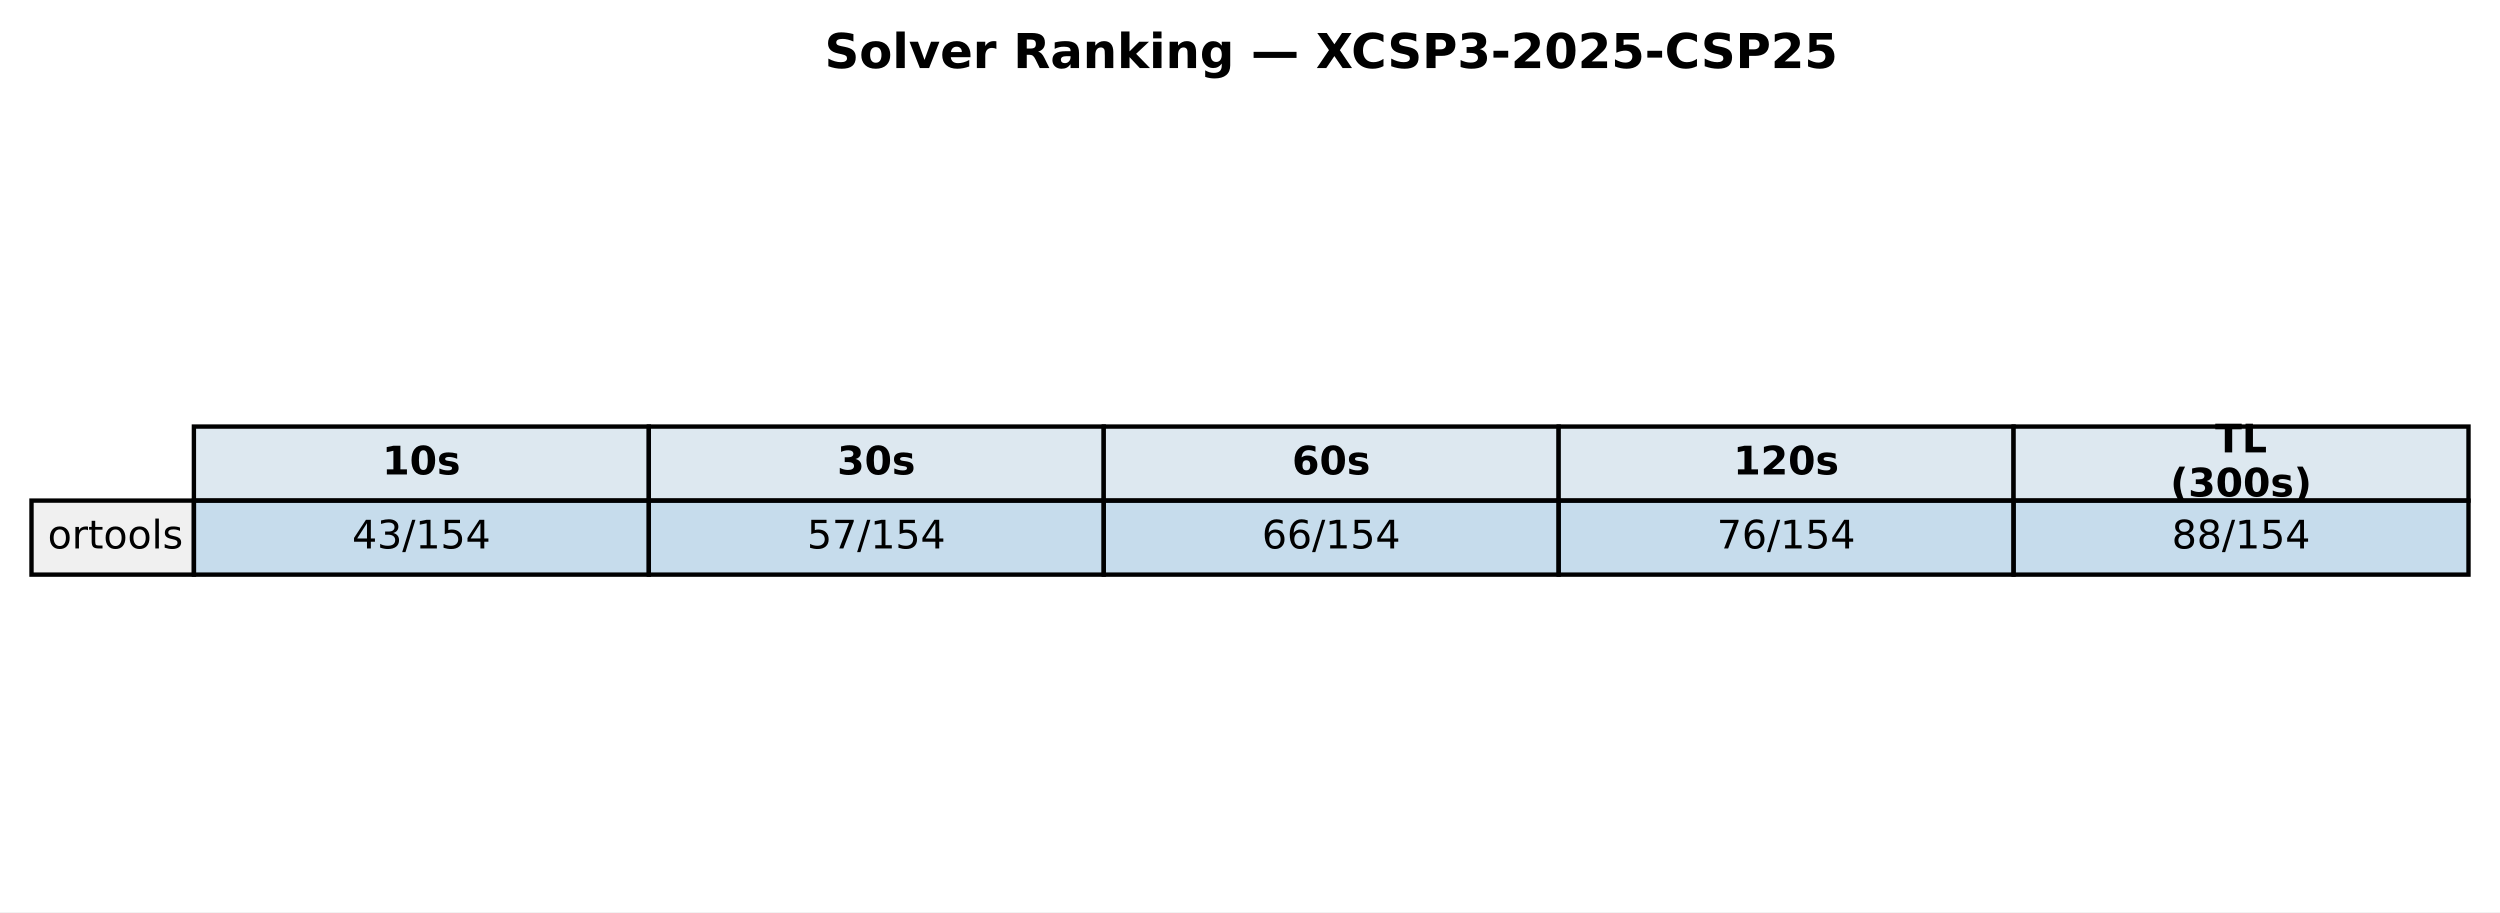
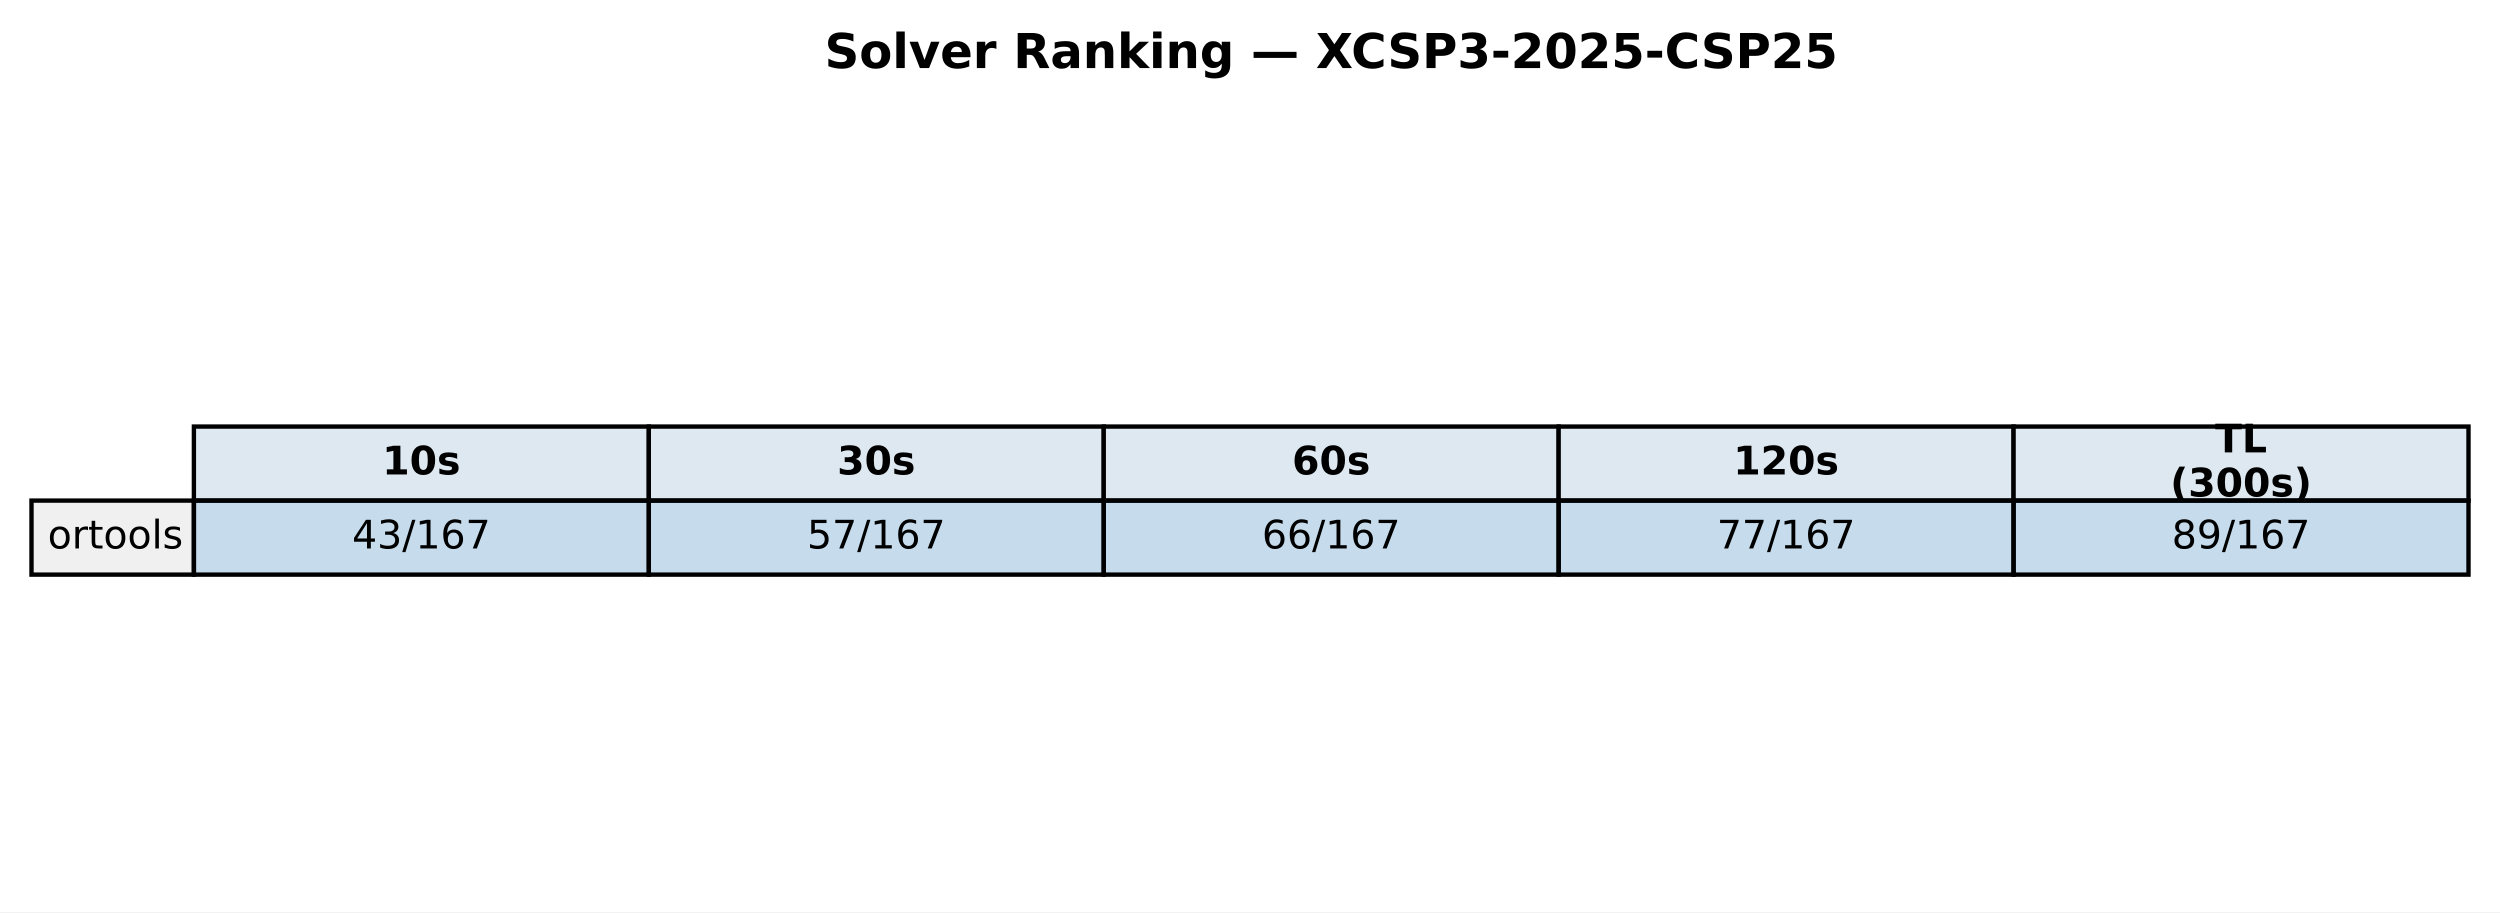
<svg xmlns="http://www.w3.org/2000/svg" xmlns:xlink="http://www.w3.org/1999/xlink" width="571.513pt" height="208.518pt" viewBox="0 0 571.513 208.518" version="1.1">
  <defs>
    <style type="text/css">*{stroke-linejoin: round; stroke-linecap: butt}</style>
  </defs>
  <g id="figure_1">
    <g id="patch_1">
      <path d="M 0 208.518  L 571.513 208.518  L 571.513 0  L 0 0  z " style="fill: #ffffff" />
    </g>
    <g id="axes_1">
      <g id="table_1">
        <g id="patch_2">
          <path d="M 44.325 114.438  L 148.323 114.438  L 148.323 97.514  L 44.325 97.514  z " style="fill: #dde8f0; stroke: #000000; stroke-linejoin: miter" />
        </g>
        <g id="text_1">
          <g transform="translate(87.38353 108.4594) scale(0.09 -0.09)">
            <defs>
              <path id="DejaVuSans-Bold-31" d="M 750 831  L 1813 831  L 1813 3847  L 722 3622  L 722 4441  L 1806 4666  L 2950 4666  L 2950 831  L 4013 831  L 4013 0  L 750 0  L 750 831  z " transform="scale(0.015625)" />
              <path id="DejaVuSans-Bold-30" d="M 2944 2338  Q 2944 3213 2780 3570  Q 2616 3928 2228 3928  Q 1841 3928 1675 3570  Q 1509 3213 1509 2338  Q 1509 1453 1675 1090  Q 1841 728 2228 728  Q 2613 728 2778 1090  Q 2944 1453 2944 2338  z M 4147 2328  Q 4147 1169 3647 539  Q 3147 -91 2228 -91  Q 1306 -91 806 539  Q 306 1169 306 2328  Q 306 3491 806 4120  Q 1306 4750 2228 4750  Q 3147 4750 3647 4120  Q 4147 3491 4147 2328  z " transform="scale(0.015625)" />
              <path id="DejaVuSans-Bold-73" d="M 3272 3391  L 3272 2541  Q 2913 2691 2578 2766  Q 2244 2841 1947 2841  Q 1628 2841 1473 2761  Q 1319 2681 1319 2516  Q 1319 2381 1436 2309  Q 1553 2238 1856 2203  L 2053 2175  Q 2913 2066 3209 1816  Q 3506 1566 3506 1031  Q 3506 472 3093 190  Q 2681 -91 1863 -91  Q 1516 -91 1145 -36  Q 775 19 384 128  L 384 978  Q 719 816 1070 734  Q 1422 653 1784 653  Q 2113 653 2278 743  Q 2444 834 2444 1013  Q 2444 1163 2330 1236  Q 2216 1309 1875 1350  L 1678 1375  Q 931 1469 631 1722  Q 331 1975 331 2491  Q 331 3047 712 3315  Q 1094 3584 1881 3584  Q 2191 3584 2531 3537  Q 2872 3491 3272 3391  z " transform="scale(0.015625)" />
            </defs>
            <use xlink:href="#DejaVuSans-Bold-31" />
            <use xlink:href="#DejaVuSans-Bold-30" transform="translate(69.58008 0)" />
            <use xlink:href="#DejaVuSans-Bold-73" transform="translate(139.1602 0)" />
          </g>
        </g>
        <g id="patch_3">
          <path d="M 148.323 114.438  L 252.32 114.438  L 252.32 97.514  L 148.323 97.514  z " style="fill: #dde8f0; stroke: #000000; stroke-linejoin: miter" />
        </g>
        <g id="text_2">
          <g transform="translate(191.381 108.4594) scale(0.09 -0.09)">
            <defs>
              <path id="DejaVuSans-Bold-33" d="M 2981 2516  Q 3453 2394 3698 2092  Q 3944 1791 3944 1325  Q 3944 631 3412 270  Q 2881 -91 1863 -91  Q 1503 -91 1142 -33  Q 781 25 428 141  L 428 1069  Q 766 900 1098 814  Q 1431 728 1753 728  Q 2231 728 2486 893  Q 2741 1059 2741 1369  Q 2741 1688 2480 1852  Q 2219 2016 1709 2016  L 1228 2016  L 1228 2791  L 1734 2791  Q 2188 2791 2409 2933  Q 2631 3075 2631 3366  Q 2631 3634 2415 3781  Q 2200 3928 1806 3928  Q 1516 3928 1219 3862  Q 922 3797 628 3669  L 628 4550  Q 984 4650 1334 4700  Q 1684 4750 2022 4750  Q 2931 4750 3382 4451  Q 3834 4153 3834 3553  Q 3834 3144 3618 2883  Q 3403 2622 2981 2516  z " transform="scale(0.015625)" />
            </defs>
            <use xlink:href="#DejaVuSans-Bold-33" />
            <use xlink:href="#DejaVuSans-Bold-30" transform="translate(69.58008 0)" />
            <use xlink:href="#DejaVuSans-Bold-73" transform="translate(139.1602 0)" />
          </g>
        </g>
        <g id="patch_4">
          <path d="M 252.32 114.438  L 356.318 114.438  L 356.318 97.514  L 252.32 97.514  z " style="fill: #dde8f0; stroke: #000000; stroke-linejoin: miter" />
        </g>
        <g id="text_3">
          <g transform="translate(295.3786 108.4594) scale(0.09 -0.09)">
            <defs>
              <path id="DejaVuSans-Bold-36" d="M 2316 2303  Q 2000 2303 1842 2098  Q 1684 1894 1684 1484  Q 1684 1075 1842 870  Q 2000 666 2316 666  Q 2634 666 2792 870  Q 2950 1075 2950 1484  Q 2950 1894 2792 2098  Q 2634 2303 2316 2303  z M 3803 4544  L 3803 3681  Q 3506 3822 3243 3889  Q 2981 3956 2731 3956  Q 2194 3956 1894 3657  Q 1594 3359 1544 2772  Q 1750 2925 1990 3001  Q 2231 3078 2516 3078  Q 3231 3078 3670 2659  Q 4109 2241 4109 1563  Q 4109 813 3618 361  Q 3128 -91 2303 -91  Q 1394 -91 895 523  Q 397 1138 397 2266  Q 397 3422 980 4083  Q 1563 4744 2578 4744  Q 2900 4744 3203 4694  Q 3506 4644 3803 4544  z " transform="scale(0.015625)" />
            </defs>
            <use xlink:href="#DejaVuSans-Bold-36" />
            <use xlink:href="#DejaVuSans-Bold-30" transform="translate(69.58008 0)" />
            <use xlink:href="#DejaVuSans-Bold-73" transform="translate(139.1602 0)" />
          </g>
        </g>
        <g id="patch_5">
          <path d="M 356.318 114.438  L 460.315 114.438  L 460.315 97.514  L 356.318 97.514  z " style="fill: #dde8f0; stroke: #000000; stroke-linejoin: miter" />
        </g>
        <g id="text_4">
          <g transform="translate(396.2451 108.4594) scale(0.09 -0.09)">
            <defs>
              <path id="DejaVuSans-Bold-32" d="M 1844 884  L 3897 884  L 3897 0  L 506 0  L 506 884  L 2209 2388  Q 2438 2594 2547 2791  Q 2656 2988 2656 3200  Q 2656 3528 2436 3728  Q 2216 3928 1850 3928  Q 1569 3928 1234 3808  Q 900 3688 519 3450  L 519 4475  Q 925 4609 1322 4679  Q 1719 4750 2100 4750  Q 2938 4750 3402 4381  Q 3866 4013 3866 3353  Q 3866 2972 3669 2642  Q 3472 2313 2841 1759  L 1844 884  z " transform="scale(0.015625)" />
            </defs>
            <use xlink:href="#DejaVuSans-Bold-31" />
            <use xlink:href="#DejaVuSans-Bold-32" transform="translate(69.58008 0)" />
            <use xlink:href="#DejaVuSans-Bold-30" transform="translate(139.1602 0)" />
            <use xlink:href="#DejaVuSans-Bold-73" transform="translate(208.7402 0)" />
          </g>
        </g>
        <g id="patch_6">
          <path d="M 460.315 114.438  L 564.313 114.438  L 564.313 97.514  L 460.315 97.514  z " style="fill: #dde8f0; stroke: #000000; stroke-linejoin: miter" />
        </g>
        <g id="text_5">
          <g transform="translate(506.3767 103.4204) scale(0.09 -0.09)">
            <defs>
              <path id="DejaVuSans-Bold-54" d="M 31 4666  L 4331 4666  L 4331 3756  L 2784 3756  L 2784 0  L 1581 0  L 1581 3756  L 31 3756  L 31 4666  z " transform="scale(0.015625)" />
              <path id="DejaVuSans-Bold-4c" d="M 588 4666  L 1791 4666  L 1791 909  L 3903 909  L 3903 0  L 588 0  L 588 4666  z " transform="scale(0.015625)" />
            </defs>
            <use xlink:href="#DejaVuSans-Bold-54" />
            <use xlink:href="#DejaVuSans-Bold-4c" transform="translate(68.21289 0)" />
          </g>
          <g transform="translate(496.1293 113.4984) scale(0.09 -0.09)">
            <defs>
              <path id="DejaVuSans-Bold-28" d="M 2413 -844  L 1484 -844  Q 1006 -72 778 623  Q 550 1319 550 2003  Q 550 2688 779 3389  Q 1009 4091 1484 4856  L 2413 4856  Q 2013 4116 1813 3408  Q 1613 2700 1613 2009  Q 1613 1319 1811 609  Q 2009 -100 2413 -844  z " transform="scale(0.015625)" />
              <path id="DejaVuSans-Bold-29" d="M 513 -844  Q 913 -100 1113 609  Q 1313 1319 1313 2009  Q 1313 2700 1113 3408  Q 913 4116 513 4856  L 1441 4856  Q 1916 4091 2145 3389  Q 2375 2688 2375 2003  Q 2375 1319 2147 623  Q 1919 -72 1441 -844  L 513 -844  z " transform="scale(0.015625)" />
            </defs>
            <use xlink:href="#DejaVuSans-Bold-28" />
            <use xlink:href="#DejaVuSans-Bold-33" transform="translate(45.70312 0)" />
            <use xlink:href="#DejaVuSans-Bold-30" transform="translate(115.2832 0)" />
            <use xlink:href="#DejaVuSans-Bold-30" transform="translate(184.8633 0)" />
            <use xlink:href="#DejaVuSans-Bold-73" transform="translate(254.4434 0)" />
            <use xlink:href="#DejaVuSans-Bold-29" transform="translate(313.9648 0)" />
          </g>
        </g>
        <g id="patch_7">
          <path d="M 7.2 131.363  L 44.325 131.363  L 44.325 114.438  L 7.2 114.438  z " style="fill: #f0f0f0; stroke: #000000; stroke-linejoin: miter" />
        </g>
        <g id="text_6">
          <g transform="translate(10.9125 125.3841) scale(0.09 -0.09)">
            <defs>
              <path id="DejaVuSans-6f" d="M 1959 3097  Q 1497 3097 1228 2736  Q 959 2375 959 1747  Q 959 1119 1226 758  Q 1494 397 1959 397  Q 2419 397 2687 759  Q 2956 1122 2956 1747  Q 2956 2369 2687 2733  Q 2419 3097 1959 3097  z M 1959 3584  Q 2709 3584 3137 3096  Q 3566 2609 3566 1747  Q 3566 888 3137 398  Q 2709 -91 1959 -91  Q 1206 -91 779 398  Q 353 888 353 1747  Q 353 2609 779 3096  Q 1206 3584 1959 3584  z " transform="scale(0.015625)" />
              <path id="DejaVuSans-72" d="M 2631 2963  Q 2534 3019 2420 3045  Q 2306 3072 2169 3072  Q 1681 3072 1420 2755  Q 1159 2438 1159 1844  L 1159 0  L 581 0  L 581 3500  L 1159 3500  L 1159 2956  Q 1341 3275 1631 3429  Q 1922 3584 2338 3584  Q 2397 3584 2469 3576  Q 2541 3569 2628 3553  L 2631 2963  z " transform="scale(0.015625)" />
              <path id="DejaVuSans-74" d="M 1172 4494  L 1172 3500  L 2356 3500  L 2356 3053  L 1172 3053  L 1172 1153  Q 1172 725 1289 603  Q 1406 481 1766 481  L 2356 481  L 2356 0  L 1766 0  Q 1100 0 847 248  Q 594 497 594 1153  L 594 3053  L 172 3053  L 172 3500  L 594 3500  L 594 4494  L 1172 4494  z " transform="scale(0.015625)" />
              <path id="DejaVuSans-6c" d="M 603 4863  L 1178 4863  L 1178 0  L 603 0  L 603 4863  z " transform="scale(0.015625)" />
              <path id="DejaVuSans-73" d="M 2834 3397  L 2834 2853  Q 2591 2978 2328 3040  Q 2066 3103 1784 3103  Q 1356 3103 1142 2972  Q 928 2841 928 2578  Q 928 2378 1081 2264  Q 1234 2150 1697 2047  L 1894 2003  Q 2506 1872 2764 1633  Q 3022 1394 3022 966  Q 3022 478 2636 193  Q 2250 -91 1575 -91  Q 1294 -91 989 -36  Q 684 19 347 128  L 347 722  Q 666 556 975 473  Q 1284 391 1588 391  Q 1994 391 2212 530  Q 2431 669 2431 922  Q 2431 1156 2273 1281  Q 2116 1406 1581 1522  L 1381 1569  Q 847 1681 609 1914  Q 372 2147 372 2553  Q 372 3047 722 3315  Q 1072 3584 1716 3584  Q 2034 3584 2315 3537  Q 2597 3491 2834 3397  z " transform="scale(0.015625)" />
            </defs>
            <use xlink:href="#DejaVuSans-6f" />
            <use xlink:href="#DejaVuSans-72" transform="translate(61.18164 0)" />
            <use xlink:href="#DejaVuSans-74" transform="translate(102.2949 0)" />
            <use xlink:href="#DejaVuSans-6f" transform="translate(141.5039 0)" />
            <use xlink:href="#DejaVuSans-6f" transform="translate(202.6855 0)" />
            <use xlink:href="#DejaVuSans-6c" transform="translate(263.8672 0)" />
            <use xlink:href="#DejaVuSans-73" transform="translate(291.6504 0)" />
          </g>
        </g>
        <g id="patch_8">
          <path d="M 44.325 131.363  L 148.323 131.363  L 148.323 114.438  L 44.325 114.438  z " style="fill: #1f77b4; fill-opacity: 0.25; stroke: #000000; stroke-linejoin: miter" />
        </g>
        <g id="text_7">
          <g transform="translate(80.4922 125.3841) scale(0.09 -0.09)">
            <defs>
              <path id="DejaVuSans-34" d="M 2419 4116  L 825 1625  L 2419 1625  L 2419 4116  z M 2253 4666  L 3047 4666  L 3047 1625  L 3713 1625  L 3713 1100  L 3047 1100  L 3047 0  L 2419 0  L 2419 1100  L 313 1100  L 313 1709  L 2253 4666  z " transform="scale(0.015625)" />
              <path id="DejaVuSans-33" d="M 2597 2516  Q 3050 2419 3304 2112  Q 3559 1806 3559 1356  Q 3559 666 3084 287  Q 2609 -91 1734 -91  Q 1441 -91 1130 -33  Q 819 25 488 141  L 488 750  Q 750 597 1062 519  Q 1375 441 1716 441  Q 2309 441 2620 675  Q 2931 909 2931 1356  Q 2931 1769 2642 2001  Q 2353 2234 1838 2234  L 1294 2234  L 1294 2753  L 1863 2753  Q 2328 2753 2575 2939  Q 2822 3125 2822 3475  Q 2822 3834 2567 4026  Q 2313 4219 1838 4219  Q 1578 4219 1281 4162  Q 984 4106 628 3988  L 628 4550  Q 988 4650 1302 4700  Q 1616 4750 1894 4750  Q 2613 4750 3031 4423  Q 3450 4097 3450 3541  Q 3450 3153 3228 2886  Q 3006 2619 2597 2516  z " transform="scale(0.015625)" />
              <path id="DejaVuSans-2f" d="M 1625 4666  L 2156 4666  L 531 -594  L 0 -594  L 1625 4666  z " transform="scale(0.015625)" />
              <path id="DejaVuSans-31" d="M 794 531  L 1825 531  L 1825 4091  L 703 3866  L 703 4441  L 1819 4666  L 2450 4666  L 2450 531  L 3481 531  L 3481 0  L 794 0  L 794 531  z " transform="scale(0.015625)" />
-               <path id="DejaVuSans-35" d="M 691 4666  L 3169 4666  L 3169 4134  L 1269 4134  L 1269 2991  Q 1406 3038 1543 3061  Q 1681 3084 1819 3084  Q 2600 3084 3056 2656  Q 3513 2228 3513 1497  Q 3513 744 3044 326  Q 2575 -91 1722 -91  Q 1428 -91 1123 -41  Q 819 9 494 109  L 494 744  Q 775 591 1075 516  Q 1375 441 1709 441  Q 2250 441 2565 725  Q 2881 1009 2881 1497  Q 2881 1984 2565 2268  Q 2250 2553 1709 2553  Q 1456 2553 1204 2497  Q 953 2441 691 2322  L 691 4666  z " transform="scale(0.015625)" />
+               <path id="DejaVuSans-36" d="M 2113 2584  Q 1688 2584 1439 2293  Q 1191 2003 1191 1497  Q 1191 994 1439 701  Q 1688 409 2113 409  Q 2538 409 2786 701  Q 3034 994 3034 1497  Q 3034 2003 2786 2293  Q 2538 2584 2113 2584  z M 3366 4563  L 3366 3988  Q 3128 4100 2886 4159  Q 2644 4219 2406 4219  Q 1781 4219 1451 3797  Q 1122 3375 1075 2522  Q 1259 2794 1537 2939  Q 1816 3084 2150 3084  Q 2853 3084 3261 2657  Q 3669 2231 3669 1497  Q 3669 778 3244 343  Q 2819 -91 2113 -91  Q 1303 -91 875 529  Q 447 1150 447 2328  Q 447 3434 972 4092  Q 1497 4750 2381 4750  Q 2619 4750 2861 4703  Q 3103 4656 3366 4563  z " transform="scale(0.015625)" />
+               <path id="DejaVuSans-37" d="M 525 4666  L 3525 4666  L 3525 4397  L 1831 0  L 1172 0  L 2766 4134  L 525 4134  L 525 4666  z " transform="scale(0.015625)" />
            </defs>
            <use xlink:href="#DejaVuSans-34" />
            <use xlink:href="#DejaVuSans-33" transform="translate(63.62305 0)" />
            <use xlink:href="#DejaVuSans-2f" transform="translate(127.2461 0)" />
            <use xlink:href="#DejaVuSans-31" transform="translate(160.9375 0)" />
-             <use xlink:href="#DejaVuSans-35" transform="translate(224.5605 0)" />
-             <use xlink:href="#DejaVuSans-34" transform="translate(288.1836 0)" />
+             <use xlink:href="#DejaVuSans-36" transform="translate(224.5605 0)" />
+             <use xlink:href="#DejaVuSans-37" transform="translate(288.1836 0)" />
          </g>
        </g>
        <g id="patch_9">
          <path d="M 148.323 131.363  L 252.32 131.363  L 252.32 114.438  L 148.323 114.438  z " style="fill: #1f77b4; fill-opacity: 0.25; stroke: #000000; stroke-linejoin: miter" />
        </g>
        <g id="text_8">
          <g transform="translate(184.4897 125.3841) scale(0.09 -0.09)">
            <defs>
-               <path id="DejaVuSans-37" d="M 525 4666  L 3525 4666  L 3525 4397  L 1831 0  L 1172 0  L 2766 4134  L 525 4134  L 525 4666  z " transform="scale(0.015625)" />
+               <path id="DejaVuSans-35" d="M 691 4666  L 3169 4666  L 3169 4134  L 1269 4134  L 1269 2991  Q 1406 3038 1543 3061  Q 1681 3084 1819 3084  Q 2600 3084 3056 2656  Q 3513 2228 3513 1497  Q 3513 744 3044 326  Q 2575 -91 1722 -91  Q 1428 -91 1123 -41  Q 819 9 494 109  L 494 744  Q 775 591 1075 516  Q 1375 441 1709 441  Q 2250 441 2565 725  Q 2881 1009 2881 1497  Q 2881 1984 2565 2268  Q 2250 2553 1709 2553  Q 1456 2553 1204 2497  Q 953 2441 691 2322  L 691 4666  z " transform="scale(0.015625)" />
            </defs>
            <use xlink:href="#DejaVuSans-35" />
            <use xlink:href="#DejaVuSans-37" transform="translate(63.62305 0)" />
            <use xlink:href="#DejaVuSans-2f" transform="translate(127.2461 0)" />
            <use xlink:href="#DejaVuSans-31" transform="translate(160.9375 0)" />
-             <use xlink:href="#DejaVuSans-35" transform="translate(224.5605 0)" />
-             <use xlink:href="#DejaVuSans-34" transform="translate(288.1836 0)" />
+             <use xlink:href="#DejaVuSans-36" transform="translate(224.5605 0)" />
+             <use xlink:href="#DejaVuSans-37" transform="translate(288.1836 0)" />
          </g>
        </g>
        <g id="patch_10">
          <path d="M 252.32 131.363  L 356.318 131.363  L 356.318 114.438  L 252.32 114.438  z " style="fill: #1f77b4; fill-opacity: 0.25; stroke: #000000; stroke-linejoin: miter" />
        </g>
        <g id="text_9">
          <g transform="translate(288.4872 125.3841) scale(0.09 -0.09)">
-             <defs>
-               <path id="DejaVuSans-36" d="M 2113 2584  Q 1688 2584 1439 2293  Q 1191 2003 1191 1497  Q 1191 994 1439 701  Q 1688 409 2113 409  Q 2538 409 2786 701  Q 3034 994 3034 1497  Q 3034 2003 2786 2293  Q 2538 2584 2113 2584  z M 3366 4563  L 3366 3988  Q 3128 4100 2886 4159  Q 2644 4219 2406 4219  Q 1781 4219 1451 3797  Q 1122 3375 1075 2522  Q 1259 2794 1537 2939  Q 1816 3084 2150 3084  Q 2853 3084 3261 2657  Q 3669 2231 3669 1497  Q 3669 778 3244 343  Q 2819 -91 2113 -91  Q 1303 -91 875 529  Q 447 1150 447 2328  Q 447 3434 972 4092  Q 1497 4750 2381 4750  Q 2619 4750 2861 4703  Q 3103 4656 3366 4563  z " transform="scale(0.015625)" />
-             </defs>
            <use xlink:href="#DejaVuSans-36" />
            <use xlink:href="#DejaVuSans-36" transform="translate(63.62305 0)" />
            <use xlink:href="#DejaVuSans-2f" transform="translate(127.2461 0)" />
            <use xlink:href="#DejaVuSans-31" transform="translate(160.9375 0)" />
-             <use xlink:href="#DejaVuSans-35" transform="translate(224.5605 0)" />
-             <use xlink:href="#DejaVuSans-34" transform="translate(288.1836 0)" />
+             <use xlink:href="#DejaVuSans-36" transform="translate(224.5605 0)" />
+             <use xlink:href="#DejaVuSans-37" transform="translate(288.1836 0)" />
          </g>
        </g>
        <g id="patch_11">
          <path d="M 356.318 131.363  L 460.315 131.363  L 460.315 114.438  L 356.318 114.438  z " style="fill: #1f77b4; fill-opacity: 0.25; stroke: #000000; stroke-linejoin: miter" />
        </g>
        <g id="text_10">
          <g transform="translate(392.4848 125.3841) scale(0.09 -0.09)">
            <use xlink:href="#DejaVuSans-37" />
-             <use xlink:href="#DejaVuSans-36" transform="translate(63.62305 0)" />
-             <use xlink:href="#DejaVuSans-2f" transform="translate(127.2461 0)" />
-             <use xlink:href="#DejaVuSans-31" transform="translate(160.9375 0)" />
-             <use xlink:href="#DejaVuSans-35" transform="translate(224.5605 0)" />
-             <use xlink:href="#DejaVuSans-34" transform="translate(288.1836 0)" />
+             <use xlink:href="#DejaVuSans-37" transform="translate(63.62305 0)" />
+             <use xlink:href="#DejaVuSans-2f" transform="translate(127.2461 0)" />
+             <use xlink:href="#DejaVuSans-31" transform="translate(160.9375 0)" />
+             <use xlink:href="#DejaVuSans-36" transform="translate(224.5605 0)" />
+             <use xlink:href="#DejaVuSans-37" transform="translate(288.1836 0)" />
          </g>
        </g>
        <g id="patch_12">
          <path d="M 460.315 131.363  L 564.313 131.363  L 564.313 114.438  L 460.315 114.438  z " style="fill: #1f77b4; fill-opacity: 0.25; stroke: #000000; stroke-linejoin: miter" />
        </g>
        <g id="text_11">
          <g transform="translate(496.4823 125.3841) scale(0.09 -0.09)">
            <defs>
              <path id="DejaVuSans-38" d="M 2034 2216  Q 1584 2216 1326 1975  Q 1069 1734 1069 1313  Q 1069 891 1326 650  Q 1584 409 2034 409  Q 2484 409 2743 651  Q 3003 894 3003 1313  Q 3003 1734 2745 1975  Q 2488 2216 2034 2216  z M 1403 2484  Q 997 2584 770 2862  Q 544 3141 544 3541  Q 544 4100 942 4425  Q 1341 4750 2034 4750  Q 2731 4750 3128 4425  Q 3525 4100 3525 3541  Q 3525 3141 3298 2862  Q 3072 2584 2669 2484  Q 3125 2378 3379 2068  Q 3634 1759 3634 1313  Q 3634 634 3220 271  Q 2806 -91 2034 -91  Q 1263 -91 848 271  Q 434 634 434 1313  Q 434 1759 690 2068  Q 947 2378 1403 2484  z M 1172 3481  Q 1172 3119 1398 2916  Q 1625 2713 2034 2713  Q 2441 2713 2670 2916  Q 2900 3119 2900 3481  Q 2900 3844 2670 4047  Q 2441 4250 2034 4250  Q 1625 4250 1398 4047  Q 1172 3844 1172 3481  z " transform="scale(0.015625)" />
+               <path id="DejaVuSans-39" d="M 703 97  L 703 672  Q 941 559 1184 500  Q 1428 441 1663 441  Q 2288 441 2617 861  Q 2947 1281 2994 2138  Q 2813 1869 2534 1725  Q 2256 1581 1919 1581  Q 1219 1581 811 2004  Q 403 2428 403 3163  Q 403 3881 828 4315  Q 1253 4750 1959 4750  Q 2769 4750 3195 4129  Q 3622 3509 3622 2328  Q 3622 1225 3098 567  Q 2575 -91 1691 -91  Q 1453 -91 1209 -44  Q 966 3 703 97  z M 1959 2075  Q 2384 2075 2632 2365  Q 2881 2656 2881 3163  Q 2881 3666 2632 3958  Q 2384 4250 1959 4250  Q 1534 4250 1286 3958  Q 1038 3666 1038 3163  Q 1038 2656 1286 2365  Q 1534 2075 1959 2075  z " transform="scale(0.015625)" />
            </defs>
            <use xlink:href="#DejaVuSans-38" />
-             <use xlink:href="#DejaVuSans-38" transform="translate(63.62305 0)" />
-             <use xlink:href="#DejaVuSans-2f" transform="translate(127.2461 0)" />
-             <use xlink:href="#DejaVuSans-31" transform="translate(160.9375 0)" />
-             <use xlink:href="#DejaVuSans-35" transform="translate(224.5605 0)" />
-             <use xlink:href="#DejaVuSans-34" transform="translate(288.1836 0)" />
+             <use xlink:href="#DejaVuSans-39" transform="translate(63.62305 0)" />
+             <use xlink:href="#DejaVuSans-2f" transform="translate(127.2461 0)" />
+             <use xlink:href="#DejaVuSans-31" transform="translate(160.9375 0)" />
+             <use xlink:href="#DejaVuSans-36" transform="translate(224.5605 0)" />
+             <use xlink:href="#DejaVuSans-37" transform="translate(288.1836 0)" />
          </g>
        </g>
      </g>
      <g id="text_12">
        <g transform="translate(188.5077 15.55828) scale(0.11 -0.11)">
          <defs>
            <path id="DejaVuSans-Bold-53" d="M 3834 4519  L 3834 3531  Q 3450 3703 3084 3790  Q 2719 3878 2394 3878  Q 1963 3878 1756 3759  Q 1550 3641 1550 3391  Q 1550 3203 1689 3098  Q 1828 2994 2194 2919  L 2706 2816  Q 3484 2659 3812 2340  Q 4141 2022 4141 1434  Q 4141 663 3683 286  Q 3225 -91 2284 -91  Q 1841 -91 1394 -6  Q 947 78 500 244  L 500 1259  Q 947 1022 1364 901  Q 1781 781 2169 781  Q 2563 781 2772 912  Q 2981 1044 2981 1288  Q 2981 1506 2839 1625  Q 2697 1744 2272 1838  L 1806 1941  Q 1106 2091 782 2419  Q 459 2747 459 3303  Q 459 4000 909 4375  Q 1359 4750 2203 4750  Q 2588 4750 2994 4692  Q 3400 4634 3834 4519  z " transform="scale(0.015625)" />
            <path id="DejaVuSans-Bold-6f" d="M 2203 2784  Q 1831 2784 1636 2517  Q 1441 2250 1441 1747  Q 1441 1244 1636 976  Q 1831 709 2203 709  Q 2569 709 2762 976  Q 2956 1244 2956 1747  Q 2956 2250 2762 2517  Q 2569 2784 2203 2784  z M 2203 3584  Q 3106 3584 3614 3096  Q 4122 2609 4122 1747  Q 4122 884 3614 396  Q 3106 -91 2203 -91  Q 1297 -91 786 396  Q 275 884 275 1747  Q 275 2609 786 3096  Q 1297 3584 2203 3584  z " transform="scale(0.015625)" />
            <path id="DejaVuSans-Bold-6c" d="M 538 4863  L 1656 4863  L 1656 0  L 538 0  L 538 4863  z " transform="scale(0.015625)" />
            <path id="DejaVuSans-Bold-76" d="M 97 3500  L 1216 3500  L 2088 1081  L 2956 3500  L 4078 3500  L 2700 0  L 1472 0  L 97 3500  z " transform="scale(0.015625)" />
            <path id="DejaVuSans-Bold-65" d="M 4031 1759  L 4031 1441  L 1416 1441  Q 1456 1047 1700 850  Q 1944 653 2381 653  Q 2734 653 3104 758  Q 3475 863 3866 1075  L 3866 213  Q 3469 63 3072 -14  Q 2675 -91 2278 -91  Q 1328 -91 801 392  Q 275 875 275 1747  Q 275 2603 792 3093  Q 1309 3584 2216 3584  Q 3041 3584 3536 3087  Q 4031 2591 4031 1759  z M 2881 2131  Q 2881 2450 2695 2645  Q 2509 2841 2209 2841  Q 1884 2841 1681 2658  Q 1478 2475 1428 2131  L 2881 2131  z " transform="scale(0.015625)" />
            <path id="DejaVuSans-Bold-72" d="M 3138 2547  Q 2991 2616 2845 2648  Q 2700 2681 2553 2681  Q 2122 2681 1889 2404  Q 1656 2128 1656 1613  L 1656 0  L 538 0  L 538 3500  L 1656 3500  L 1656 2925  Q 1872 3269 2151 3426  Q 2431 3584 2822 3584  Q 2878 3584 2943 3579  Q 3009 3575 3134 3559  L 3138 2547  z " transform="scale(0.015625)" />
            <path id="DejaVuSans-Bold-20" transform="scale(0.015625)" />
            <path id="DejaVuSans-Bold-52" d="M 2297 2597  Q 2675 2597 2839 2737  Q 3003 2878 3003 3200  Q 3003 3519 2839 3656  Q 2675 3794 2297 3794  L 1791 3794  L 1791 2597  L 2297 2597  z M 1791 1766  L 1791 0  L 588 0  L 588 4666  L 2425 4666  Q 3347 4666 3776 4356  Q 4206 4047 4206 3378  Q 4206 2916 3982 2619  Q 3759 2322 3309 2181  Q 3556 2125 3751 1926  Q 3947 1728 4147 1325  L 4800 0  L 3519 0  L 2950 1159  Q 2778 1509 2601 1637  Q 2425 1766 2131 1766  L 1791 1766  z " transform="scale(0.015625)" />
            <path id="DejaVuSans-Bold-61" d="M 2106 1575  Q 1756 1575 1579 1456  Q 1403 1338 1403 1106  Q 1403 894 1545 773  Q 1688 653 1941 653  Q 2256 653 2472 879  Q 2688 1106 2688 1447  L 2688 1575  L 2106 1575  z M 3816 1997  L 3816 0  L 2688 0  L 2688 519  Q 2463 200 2181 54  Q 1900 -91 1497 -91  Q 953 -91 614 226  Q 275 544 275 1050  Q 275 1666 698 1953  Q 1122 2241 2028 2241  L 2688 2241  L 2688 2328  Q 2688 2594 2478 2717  Q 2269 2841 1825 2841  Q 1466 2841 1156 2769  Q 847 2697 581 2553  L 581 3406  Q 941 3494 1303 3539  Q 1666 3584 2028 3584  Q 2975 3584 3395 3211  Q 3816 2838 3816 1997  z " transform="scale(0.015625)" />
            <path id="DejaVuSans-Bold-6e" d="M 4056 2131  L 4056 0  L 2931 0  L 2931 347  L 2931 1631  Q 2931 2084 2911 2256  Q 2891 2428 2841 2509  Q 2775 2619 2662 2680  Q 2550 2741 2406 2741  Q 2056 2741 1856 2470  Q 1656 2200 1656 1722  L 1656 0  L 538 0  L 538 3500  L 1656 3500  L 1656 2988  Q 1909 3294 2193 3439  Q 2478 3584 2822 3584  Q 3428 3584 3742 3212  Q 4056 2841 4056 2131  z " transform="scale(0.015625)" />
            <path id="DejaVuSans-Bold-6b" d="M 538 4863  L 1656 4863  L 1656 2216  L 2944 3500  L 4244 3500  L 2534 1894  L 4378 0  L 3022 0  L 1656 1459  L 1656 0  L 538 0  L 538 4863  z " transform="scale(0.015625)" />
            <path id="DejaVuSans-Bold-69" d="M 538 3500  L 1656 3500  L 1656 0  L 538 0  L 538 3500  z M 538 4863  L 1656 4863  L 1656 3950  L 538 3950  L 538 4863  z " transform="scale(0.015625)" />
            <path id="DejaVuSans-Bold-67" d="M 2919 594  Q 2688 288 2409 144  Q 2131 0 1766 0  Q 1125 0 706 504  Q 288 1009 288 1791  Q 288 2575 706 3076  Q 1125 3578 1766 3578  Q 2131 3578 2409 3434  Q 2688 3291 2919 2981  L 2919 3500  L 4044 3500  L 4044 353  Q 4044 -491 3511 -936  Q 2978 -1381 1966 -1381  Q 1638 -1381 1331 -1331  Q 1025 -1281 716 -1178  L 716 -306  Q 1009 -475 1290 -558  Q 1572 -641 1856 -641  Q 2406 -641 2662 -400  Q 2919 -159 2919 353  L 2919 594  z M 2181 2772  Q 1834 2772 1640 2515  Q 1447 2259 1447 1791  Q 1447 1309 1634 1061  Q 1822 813 2181 813  Q 2531 813 2725 1069  Q 2919 1325 2919 1791  Q 2919 2259 2725 2515  Q 2531 2772 2181 2772  z " transform="scale(0.015625)" />
            <path id="DejaVuSans-Bold-2014" d="M 344 2156  L 6056 2156  L 6056 1350  L 344 1350  L 344 2156  z " transform="scale(0.015625)" />
            <path id="DejaVuSans-Bold-58" d="M 3188 2381  L 4806 0  L 3553 0  L 2463 1594  L 1381 0  L 122 0  L 1741 2381  L 184 4666  L 1441 4666  L 2463 3163  L 3481 4666  L 4744 4666  L 3188 2381  z " transform="scale(0.015625)" />
            <path id="DejaVuSans-Bold-43" d="M 4288 256  Q 3956 84 3597 -3  Q 3238 -91 2847 -91  Q 1681 -91 1000 561  Q 319 1213 319 2328  Q 319 3447 1000 4098  Q 1681 4750 2847 4750  Q 3238 4750 3597 4662  Q 3956 4575 4288 4403  L 4288 3438  Q 3953 3666 3628 3772  Q 3303 3878 2944 3878  Q 2300 3878 1931 3465  Q 1563 3053 1563 2328  Q 1563 1606 1931 1193  Q 2300 781 2944 781  Q 3303 781 3628 887  Q 3953 994 4288 1222  L 4288 256  z " transform="scale(0.015625)" />
            <path id="DejaVuSans-Bold-50" d="M 588 4666  L 2584 4666  Q 3475 4666 3951 4270  Q 4428 3875 4428 3144  Q 4428 2409 3951 2014  Q 3475 1619 2584 1619  L 1791 1619  L 1791 0  L 588 0  L 588 4666  z M 1791 3794  L 1791 2491  L 2456 2491  Q 2806 2491 2997 2661  Q 3188 2831 3188 3144  Q 3188 3456 2997 3625  Q 2806 3794 2456 3794  L 1791 3794  z " transform="scale(0.015625)" />
            <path id="DejaVuSans-Bold-2d" d="M 347 2297  L 2309 2297  L 2309 1388  L 347 1388  L 347 2297  z " transform="scale(0.015625)" />
            <path id="DejaVuSans-Bold-35" d="M 678 4666  L 3669 4666  L 3669 3781  L 1638 3781  L 1638 3059  Q 1775 3097 1914 3117  Q 2053 3138 2203 3138  Q 3056 3138 3531 2711  Q 4006 2284 4006 1522  Q 4006 766 3489 337  Q 2972 -91 2053 -91  Q 1656 -91 1267 -14  Q 878 63 494 219  L 494 1166  Q 875 947 1217 837  Q 1559 728 1863 728  Q 2300 728 2551 942  Q 2803 1156 2803 1522  Q 2803 1891 2551 2103  Q 2300 2316 1863 2316  Q 1603 2316 1309 2248  Q 1016 2181 678 2041  L 678 4666  z " transform="scale(0.015625)" />
          </defs>
          <use xlink:href="#DejaVuSans-Bold-53" />
          <use xlink:href="#DejaVuSans-Bold-6f" transform="translate(72.02148 0)" />
          <use xlink:href="#DejaVuSans-Bold-6c" transform="translate(140.7227 0)" />
          <use xlink:href="#DejaVuSans-Bold-76" transform="translate(175 0)" />
          <use xlink:href="#DejaVuSans-Bold-65" transform="translate(240.1855 0)" />
          <use xlink:href="#DejaVuSans-Bold-72" transform="translate(308.0078 0)" />
          <use xlink:href="#DejaVuSans-Bold-20" transform="translate(357.3242 0)" />
          <use xlink:href="#DejaVuSans-Bold-52" transform="translate(392.1387 0)" />
          <use xlink:href="#DejaVuSans-Bold-61" transform="translate(469.1406 0)" />
          <use xlink:href="#DejaVuSans-Bold-6e" transform="translate(536.6211 0)" />
          <use xlink:href="#DejaVuSans-Bold-6b" transform="translate(607.8125 0)" />
          <use xlink:href="#DejaVuSans-Bold-69" transform="translate(674.3164 0)" />
          <use xlink:href="#DejaVuSans-Bold-6e" transform="translate(708.5938 0)" />
          <use xlink:href="#DejaVuSans-Bold-67" transform="translate(779.7852 0)" />
          <use xlink:href="#DejaVuSans-Bold-20" transform="translate(851.3672 0)" />
          <use xlink:href="#DejaVuSans-Bold-2014" transform="translate(886.1816 0)" />
          <use xlink:href="#DejaVuSans-Bold-20" transform="translate(986.1816 0)" />
          <use xlink:href="#DejaVuSans-Bold-58" transform="translate(1020.996 0)" />
          <use xlink:href="#DejaVuSans-Bold-43" transform="translate(1094.471 0)" />
          <use xlink:href="#DejaVuSans-Bold-53" transform="translate(1169.734 0)" />
          <use xlink:href="#DejaVuSans-Bold-50" transform="translate(1241.756 0)" />
          <use xlink:href="#DejaVuSans-Bold-33" transform="translate(1315.047 0)" />
          <use xlink:href="#DejaVuSans-Bold-2d" transform="translate(1384.627 0)" />
          <use xlink:href="#DejaVuSans-Bold-32" transform="translate(1426.131 0)" />
          <use xlink:href="#DejaVuSans-Bold-30" transform="translate(1495.711 0)" />
          <use xlink:href="#DejaVuSans-Bold-32" transform="translate(1565.291 0)" />
          <use xlink:href="#DejaVuSans-Bold-35" transform="translate(1634.871 0)" />
          <use xlink:href="#DejaVuSans-Bold-2d" transform="translate(1704.451 0)" />
          <use xlink:href="#DejaVuSans-Bold-43" transform="translate(1745.955 0)" />
          <use xlink:href="#DejaVuSans-Bold-53" transform="translate(1821.219 0)" />
          <use xlink:href="#DejaVuSans-Bold-50" transform="translate(1893.24 0)" />
          <use xlink:href="#DejaVuSans-Bold-32" transform="translate(1966.531 0)" />
          <use xlink:href="#DejaVuSans-Bold-35" transform="translate(2036.111 0)" />
        </g>
      </g>
    </g>
  </g>
</svg>
